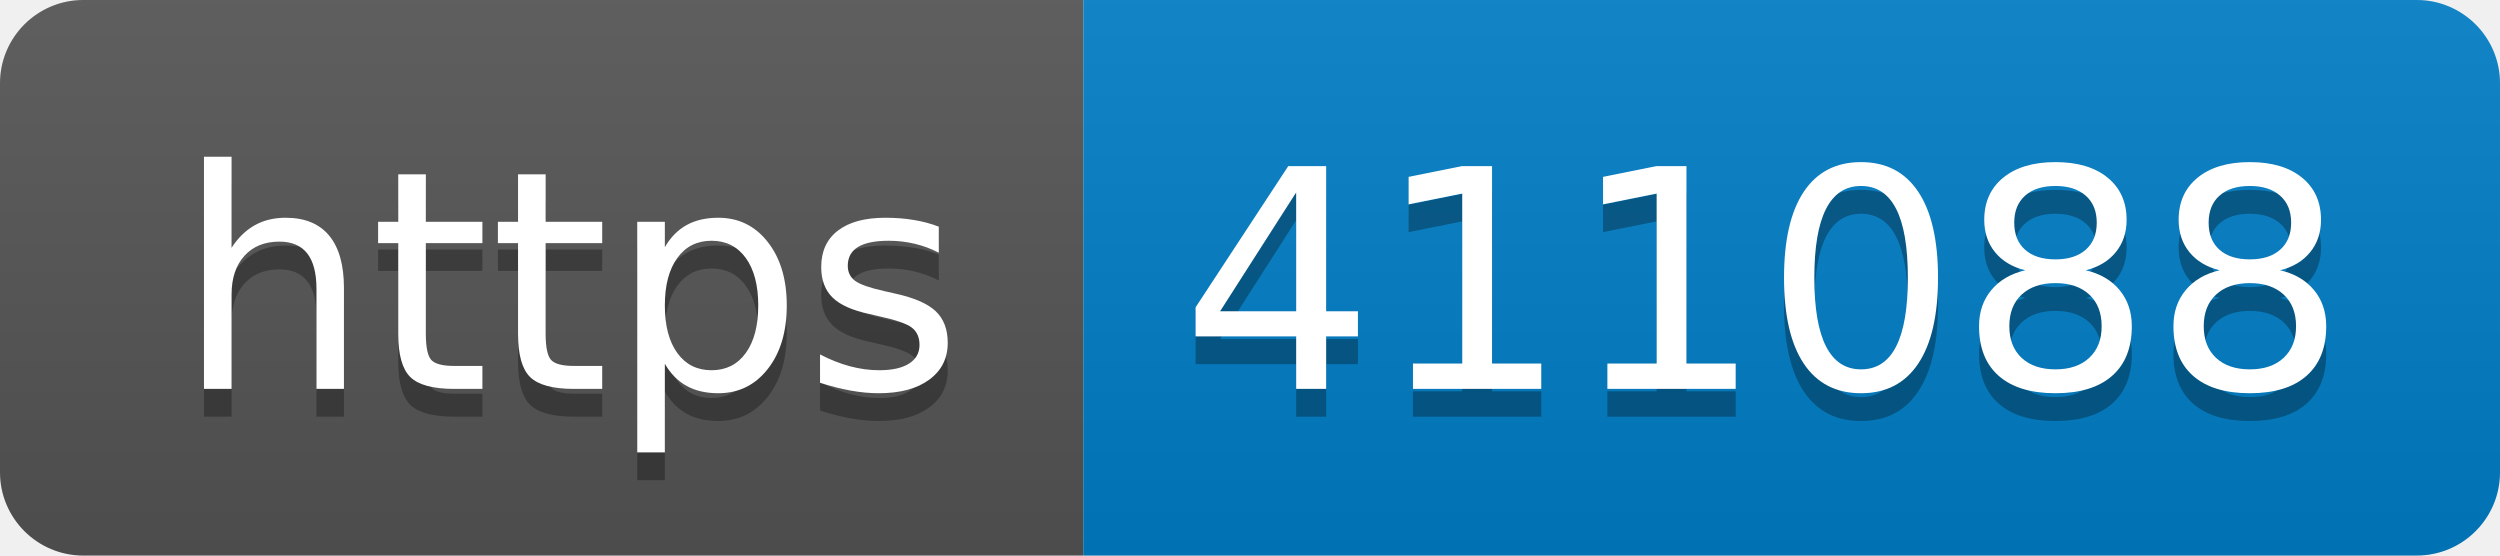
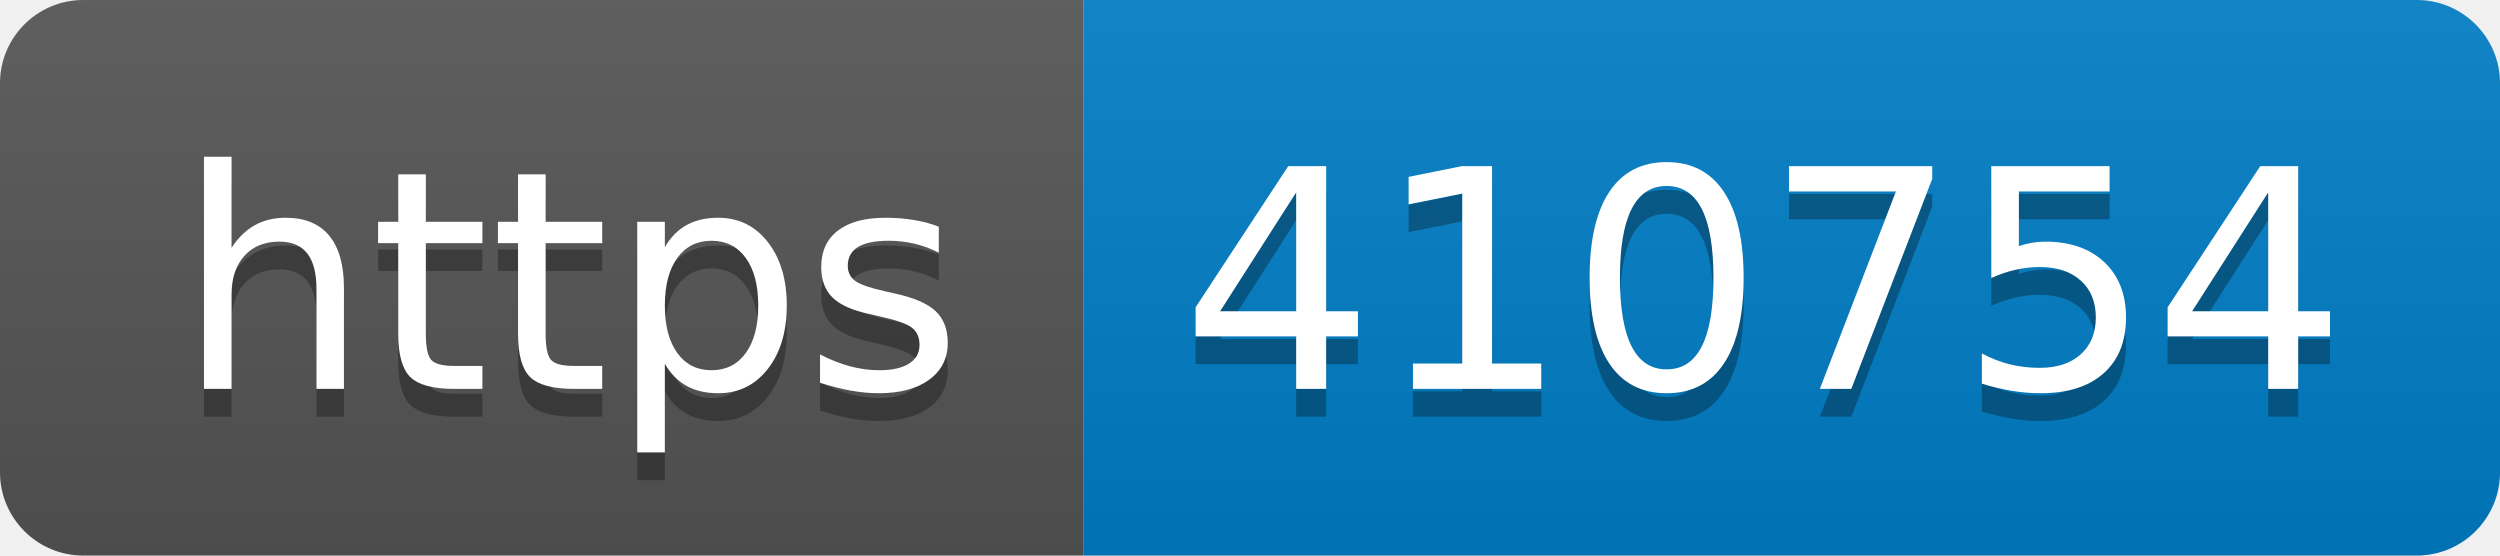
- <svg xmlns="http://www.w3.org/2000/svg" width="90" height="20" role="img" aria-label="https: 411088">
+ <svg xmlns="http://www.w3.org/2000/svg" width="90" height="20" role="img" aria-label="https: 410754">
  <linearGradient id="s" x2="0" y2="100%">
    <stop offset="0" stop-color="#bbb" stop-opacity=".1" />
    <stop offset="1" stop-opacity=".1" />
  </linearGradient>
  <clipPath id="r">
    <rect width="90" height="20" rx="3" fill="#fff" />
  </clipPath>
  <g clip-path="url(#r)">
    <rect width="39" height="20" fill="#555" />
    <rect x="39" width="51" height="20" fill="#007ec6" />
    <rect width="90" height="20" fill="url(#s)" />
  </g>
  <g fill="#fff" text-anchor="middle" font-family="Verdana,Geneva,DejaVu Sans,sans-serif" text-rendering="geometricPrecision" font-size="110">
    <text aria-hidden="true" x="205" y="150" fill="#010101" fill-opacity=".3" transform="scale(.1)" textLength="290">https</text>
    <text x="205" y="140" transform="scale(.1)" fill="#fff" textLength="290">https</text>
-     <text aria-hidden="true" x="635" y="150" fill="#010101" fill-opacity=".3" transform="scale(.1)" textLength="410">411088</text>
-     <text x="635" y="140" transform="scale(.1)" fill="#fff" textLength="410">411088</text>
+     <text aria-hidden="true" x="635" y="150" fill="#010101" fill-opacity=".3" transform="scale(.1)" textLength="410">410754</text>
+     <text x="635" y="140" transform="scale(.1)" fill="#fff" textLength="410">410754</text>
  </g>
</svg>
